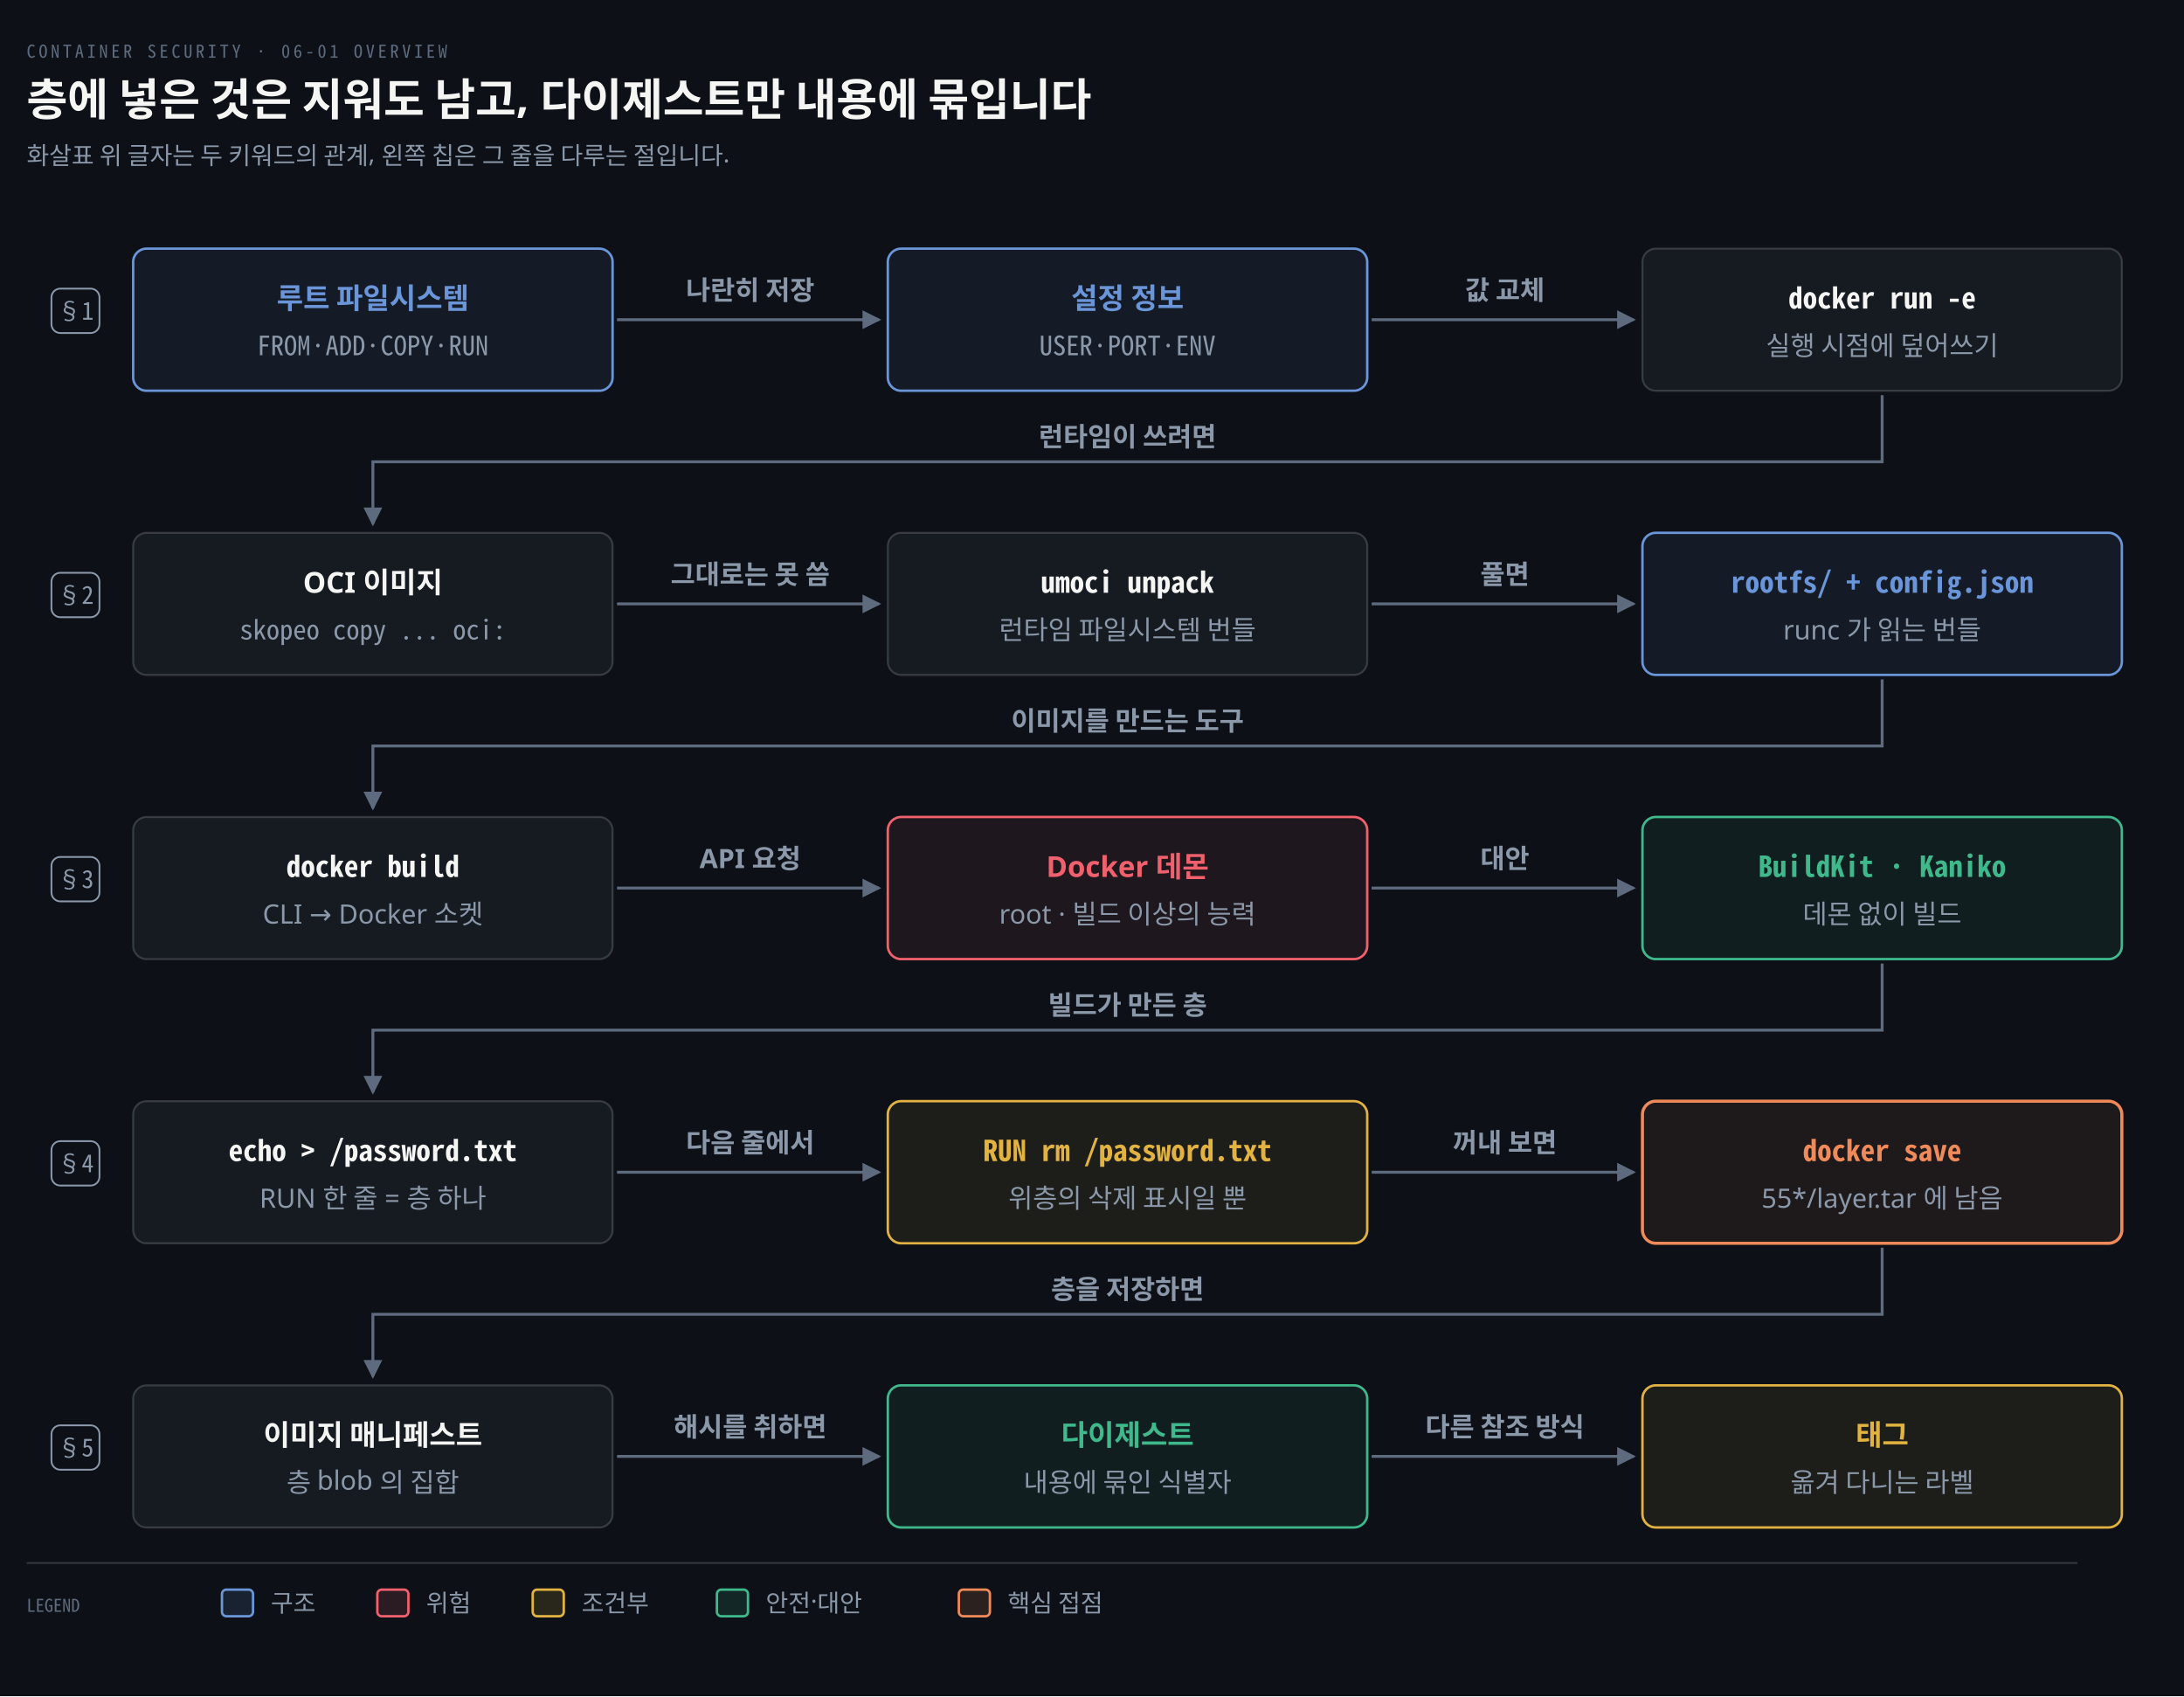
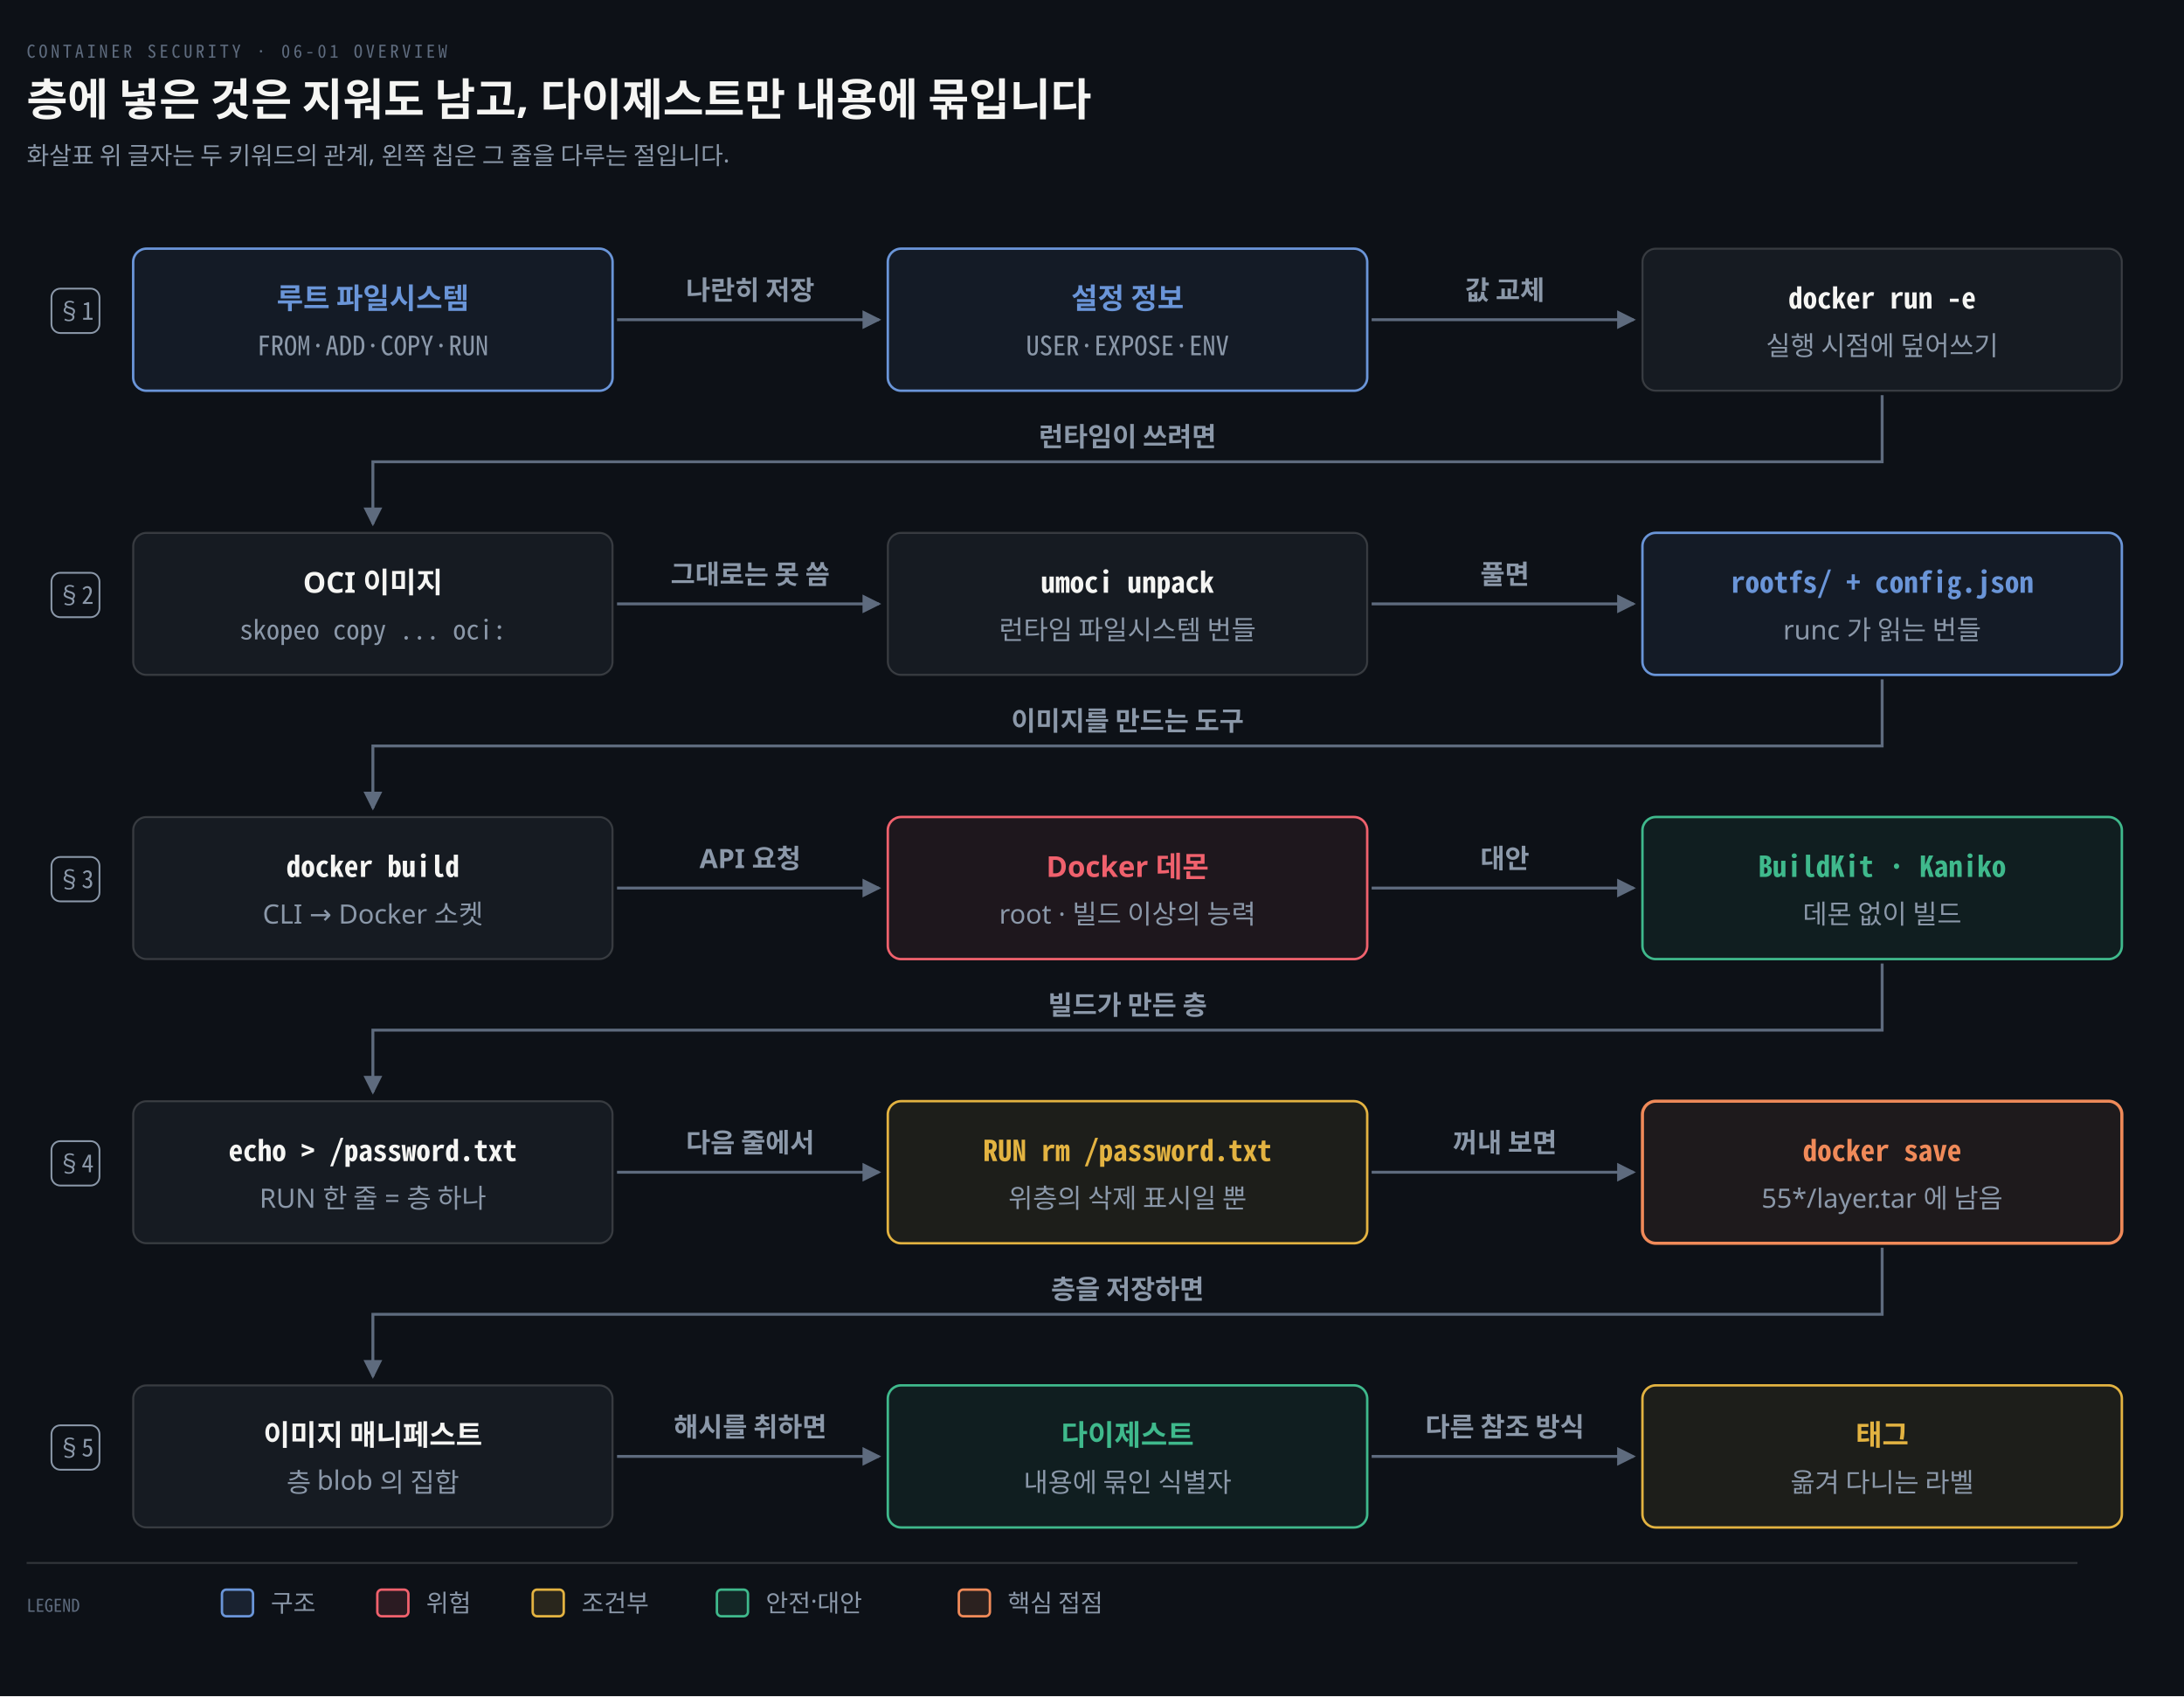
<svg xmlns="http://www.w3.org/2000/svg" viewBox="0 0 984 764" width="100%" role="img" aria-labelledby="dt dd">
  <defs>
    <marker id="ar" viewBox="0 0 8 8" refX="7" refY="4" markerWidth="6.5" markerHeight="6.5" orient="auto">
      <path d="M0 0 L8 4 L0 8 z" fill="#8B98A9" />
    </marker>
    <marker id="ok" viewBox="0 0 8 8" refX="7" refY="4" markerWidth="6.5" markerHeight="6.5" orient="auto">
      <path d="M0 0 L8 4 L0 8 z" fill="#3FB98C" />
    </marker>
    <marker id="warn" viewBox="0 0 8 8" refX="7" refY="4" markerWidth="6.5" markerHeight="6.5" orient="auto">
      <path d="M0 0 L8 4 L0 8 z" fill="#E3B341" />
    </marker>
    <marker id="bad" viewBox="0 0 8 8" refX="7" refY="4" markerWidth="6.5" markerHeight="6.5" orient="auto">
      <path d="M0 0 L8 4 L0 8 z" fill="#F0616D" />
    </marker>
    <marker id="info" viewBox="0 0 8 8" refX="7" refY="4" markerWidth="6.5" markerHeight="6.5" orient="auto">
      <path d="M0 0 L8 4 L0 8 z" fill="#6A95D8" />
    </marker>
    <marker id="acc" viewBox="0 0 8 8" refX="7" refY="4" markerWidth="6.5" markerHeight="6.5" orient="auto">
      <path d="M0 0 L8 4 L0 8 z" fill="#F08A59" />
    </marker>
    <marker id="soft" viewBox="0 0 8 8" refX="7" refY="4" markerWidth="6.5" markerHeight="6.5" orient="auto">
      <path d="M0 0 L8 4 L0 8 z" fill="#5E6B7E" />
    </marker>
  </defs>
  <rect width="984" height="764" fill="#0D1117" />
  <text x="12" y="26" font-family="'Geist Mono','Noto Sans Mono CJK KR',monospace" font-size="8" letter-spacing="0.18em" fill="#5E6B7E">CONTAINER SECURITY · 06-01 OVERVIEW</text>
  <text x="12" y="52" font-family="'Geist','Apple SD Gothic Neo','Noto Sans KR','Malgun Gothic',sans-serif" font-size="20" font-weight="600" fill="#F5F5F3">층에 넣은 것은 지워도 남고, 다이제스트만 내용에 묶입니다</text>
  <text x="12" y="74" font-family="'Geist','Apple SD Gothic Neo','Noto Sans KR','Malgun Gothic',sans-serif" font-size="11" fill="#8B98A9">화살표 위 글자는 두 키워드의 관계, 왼쪽 칩은 그 줄을 다루는 절입니다.</text>
  <rect x="23.18" y="130.0" width="21.64" height="20" rx="4" fill="#0D1117" stroke="#8B98A9" stroke-width="0.8" />
  <text x="34" y="144.0" text-anchor="middle" font-family="'Geist Mono','Noto Sans Mono CJK KR',monospace" font-size="11" font-weight="400" fill="#8B98A9">§1</text>
  <rect x="23.18" y="258.0" width="21.64" height="20" rx="4" fill="#0D1117" stroke="#8B98A9" stroke-width="0.8" />
  <text x="34" y="272.0" text-anchor="middle" font-family="'Geist Mono','Noto Sans Mono CJK KR',monospace" font-size="11" font-weight="400" fill="#8B98A9">§2</text>
  <rect x="23.18" y="386.0" width="21.64" height="20" rx="4" fill="#0D1117" stroke="#8B98A9" stroke-width="0.8" />
  <text x="34" y="400.0" text-anchor="middle" font-family="'Geist Mono','Noto Sans Mono CJK KR',monospace" font-size="11" font-weight="400" fill="#8B98A9">§3</text>
  <rect x="23.18" y="514.0" width="21.64" height="20" rx="4" fill="#0D1117" stroke="#8B98A9" stroke-width="0.8" />
  <text x="34" y="528.0" text-anchor="middle" font-family="'Geist Mono','Noto Sans Mono CJK KR',monospace" font-size="11" font-weight="400" fill="#8B98A9">§4</text>
  <rect x="23.18" y="642.0" width="21.64" height="20" rx="4" fill="#0D1117" stroke="#8B98A9" stroke-width="0.8" />
  <text x="34" y="656.0" text-anchor="middle" font-family="'Geist Mono','Noto Sans Mono CJK KR',monospace" font-size="11" font-weight="400" fill="#8B98A9">§5</text>
  <rect x="60" y="112" width="216" height="64" rx="6" fill="#6A95D814" stroke="#6A95D8" stroke-width="1.1" />
  <text x="168.0" y="139" text-anchor="middle" font-family="'Geist','Apple SD Gothic Neo','Noto Sans KR','Malgun Gothic',sans-serif" font-size="13" font-weight="600" fill="#6A95D8">루트 파일시스템</text>
  <text x="168.0" y="160" text-anchor="middle" font-family="'Geist Mono','Noto Sans Mono CJK KR',monospace" font-size="12" font-weight="400" fill="#8B98A9">FROM·ADD·COPY·RUN</text>
  <rect x="400" y="112" width="216" height="64" rx="6" fill="#6A95D814" stroke="#6A95D8" stroke-width="1.1" />
  <text x="508.0" y="139" text-anchor="middle" font-family="'Geist','Apple SD Gothic Neo','Noto Sans KR','Malgun Gothic',sans-serif" font-size="13" font-weight="600" fill="#6A95D8">설정 정보</text>
-   <text x="508.0" y="160" text-anchor="middle" font-family="'Geist Mono','Noto Sans Mono CJK KR',monospace" font-size="12" font-weight="400" fill="#8B98A9">USER·PORT·ENV</text>
+   <text x="508.0" y="160" text-anchor="middle" font-family="'Geist Mono','Noto Sans Mono CJK KR',monospace" font-size="12" font-weight="400" fill="#8B98A9">USER·EXPOSE·ENV</text>
  <rect x="740" y="112" width="216" height="64" rx="6" fill="#161B22" stroke="rgba(191,192,192,0.22)" stroke-width="0.9" />
  <text x="848.0" y="139" text-anchor="middle" font-family="'Geist Mono','Noto Sans Mono CJK KR',monospace" font-size="13" font-weight="600" fill="#F5F5F3">docker run -e</text>
  <text x="848.0" y="160" text-anchor="middle" font-family="'Geist','Apple SD Gothic Neo','Noto Sans KR','Malgun Gothic',sans-serif" font-size="12" font-weight="400" fill="#8B98A9">실행 시점에 덮어쓰기</text>
  <path d="M 278 144.0 L 396 144.0" fill="none" stroke="#5E6B7E" stroke-width="1.3" marker-end="url(#soft)" />
  <text x="338.0" y="135.0" text-anchor="middle" font-family="'Geist','Apple SD Gothic Neo','Noto Sans KR','Malgun Gothic',sans-serif" font-size="12" font-weight="600" fill="#8B98A9">나란히 저장</text>
  <path d="M 618 144.0 L 736 144.0" fill="none" stroke="#5E6B7E" stroke-width="1.3" marker-end="url(#soft)" />
  <text x="678.0" y="135.0" text-anchor="middle" font-family="'Geist','Apple SD Gothic Neo','Noto Sans KR','Malgun Gothic',sans-serif" font-size="12" font-weight="600" fill="#8B98A9">값 교체</text>
  <path d="M 848.0 178 L 848.0 208 L 168.0 208 L 168.0 236" fill="none" stroke="#5E6B7E" stroke-width="1.3" marker-end="url(#soft)" />
  <text x="508.0" y="201" text-anchor="middle" font-family="'Geist','Apple SD Gothic Neo','Noto Sans KR','Malgun Gothic',sans-serif" font-size="12" font-weight="600" fill="#8B98A9">런타임이 쓰려면</text>
  <rect x="60" y="240" width="216" height="64" rx="6" fill="#161B22" stroke="rgba(191,192,192,0.22)" stroke-width="0.9" />
  <text x="168.0" y="267" text-anchor="middle" font-family="'Geist','Apple SD Gothic Neo','Noto Sans KR','Malgun Gothic',sans-serif" font-size="13" font-weight="600" fill="#F5F5F3">OCI 이미지</text>
  <text x="168.0" y="288" text-anchor="middle" font-family="'Geist Mono','Noto Sans Mono CJK KR',monospace" font-size="12" font-weight="400" fill="#8B98A9">skopeo copy ... oci:</text>
  <rect x="400" y="240" width="216" height="64" rx="6" fill="#161B22" stroke="rgba(191,192,192,0.22)" stroke-width="0.9" />
  <text x="508.0" y="267" text-anchor="middle" font-family="'Geist Mono','Noto Sans Mono CJK KR',monospace" font-size="13" font-weight="600" fill="#F5F5F3">umoci unpack</text>
  <text x="508.0" y="288" text-anchor="middle" font-family="'Geist','Apple SD Gothic Neo','Noto Sans KR','Malgun Gothic',sans-serif" font-size="12" font-weight="400" fill="#8B98A9">런타임 파일시스템 번들</text>
  <rect x="740" y="240" width="216" height="64" rx="6" fill="#6A95D814" stroke="#6A95D8" stroke-width="1.1" />
  <text x="848.0" y="267" text-anchor="middle" font-family="'Geist Mono','Noto Sans Mono CJK KR',monospace" font-size="13" font-weight="600" fill="#6A95D8">rootfs/ + config.json</text>
  <text x="848.0" y="288" text-anchor="middle" font-family="'Geist','Apple SD Gothic Neo','Noto Sans KR','Malgun Gothic',sans-serif" font-size="12" font-weight="400" fill="#8B98A9">runc 가 읽는 번들</text>
  <path d="M 278 272.0 L 396 272.0" fill="none" stroke="#5E6B7E" stroke-width="1.3" marker-end="url(#soft)" />
  <text x="338.0" y="263.0" text-anchor="middle" font-family="'Geist','Apple SD Gothic Neo','Noto Sans KR','Malgun Gothic',sans-serif" font-size="12" font-weight="600" fill="#8B98A9">그대로는 못 씀</text>
  <path d="M 618 272.0 L 736 272.0" fill="none" stroke="#5E6B7E" stroke-width="1.3" marker-end="url(#soft)" />
  <text x="678.0" y="263.0" text-anchor="middle" font-family="'Geist','Apple SD Gothic Neo','Noto Sans KR','Malgun Gothic',sans-serif" font-size="12" font-weight="600" fill="#8B98A9">풀면</text>
  <path d="M 848.0 306 L 848.0 336 L 168.0 336 L 168.0 364" fill="none" stroke="#5E6B7E" stroke-width="1.3" marker-end="url(#soft)" />
  <text x="508.0" y="329" text-anchor="middle" font-family="'Geist','Apple SD Gothic Neo','Noto Sans KR','Malgun Gothic',sans-serif" font-size="12" font-weight="600" fill="#8B98A9">이미지를 만드는 도구</text>
  <rect x="60" y="368" width="216" height="64" rx="6" fill="#161B22" stroke="rgba(191,192,192,0.22)" stroke-width="0.9" />
  <text x="168.0" y="395" text-anchor="middle" font-family="'Geist Mono','Noto Sans Mono CJK KR',monospace" font-size="13" font-weight="600" fill="#F5F5F3">docker build</text>
  <text x="168.0" y="416" text-anchor="middle" font-family="'Geist','Apple SD Gothic Neo','Noto Sans KR','Malgun Gothic',sans-serif" font-size="12" font-weight="400" fill="#8B98A9">CLI → Docker 소켓</text>
  <rect x="400" y="368" width="216" height="64" rx="6" fill="#F0616D14" stroke="#F0616D" stroke-width="1.1" />
  <text x="508.0" y="395" text-anchor="middle" font-family="'Geist','Apple SD Gothic Neo','Noto Sans KR','Malgun Gothic',sans-serif" font-size="13" font-weight="600" fill="#F0616D">Docker 데몬</text>
  <text x="508.0" y="416" text-anchor="middle" font-family="'Geist','Apple SD Gothic Neo','Noto Sans KR','Malgun Gothic',sans-serif" font-size="12" font-weight="400" fill="#8B98A9">root · 빌드 이상의 능력</text>
  <rect x="740" y="368" width="216" height="64" rx="6" fill="#3FB98C14" stroke="#3FB98C" stroke-width="1.1" />
  <text x="848.0" y="395" text-anchor="middle" font-family="'Geist Mono','Noto Sans Mono CJK KR',monospace" font-size="13" font-weight="600" fill="#3FB98C">BuildKit · Kaniko</text>
  <text x="848.0" y="416" text-anchor="middle" font-family="'Geist','Apple SD Gothic Neo','Noto Sans KR','Malgun Gothic',sans-serif" font-size="12" font-weight="400" fill="#8B98A9">데몬 없이 빌드</text>
  <path d="M 278 400.0 L 396 400.0" fill="none" stroke="#5E6B7E" stroke-width="1.3" marker-end="url(#soft)" />
  <text x="338.0" y="391.0" text-anchor="middle" font-family="'Geist','Apple SD Gothic Neo','Noto Sans KR','Malgun Gothic',sans-serif" font-size="12" font-weight="600" fill="#8B98A9">API 요청</text>
  <path d="M 618 400.0 L 736 400.0" fill="none" stroke="#5E6B7E" stroke-width="1.3" marker-end="url(#soft)" />
  <text x="678.0" y="391.0" text-anchor="middle" font-family="'Geist','Apple SD Gothic Neo','Noto Sans KR','Malgun Gothic',sans-serif" font-size="12" font-weight="600" fill="#8B98A9">대안</text>
  <path d="M 848.0 434 L 848.0 464 L 168.0 464 L 168.0 492" fill="none" stroke="#5E6B7E" stroke-width="1.3" marker-end="url(#soft)" />
  <text x="508.0" y="457" text-anchor="middle" font-family="'Geist','Apple SD Gothic Neo','Noto Sans KR','Malgun Gothic',sans-serif" font-size="12" font-weight="600" fill="#8B98A9">빌드가 만든 층</text>
  <rect x="60" y="496" width="216" height="64" rx="6" fill="#161B22" stroke="rgba(191,192,192,0.22)" stroke-width="0.9" />
  <text x="168.0" y="523" text-anchor="middle" font-family="'Geist Mono','Noto Sans Mono CJK KR',monospace" font-size="13" font-weight="600" fill="#F5F5F3">echo &gt; /password.txt</text>
  <text x="168.0" y="544" text-anchor="middle" font-family="'Geist','Apple SD Gothic Neo','Noto Sans KR','Malgun Gothic',sans-serif" font-size="12" font-weight="400" fill="#8B98A9">RUN 한 줄 = 층 하나</text>
  <rect x="400" y="496" width="216" height="64" rx="6" fill="#E3B34114" stroke="#E3B341" stroke-width="1.1" />
  <text x="508.0" y="523" text-anchor="middle" font-family="'Geist Mono','Noto Sans Mono CJK KR',monospace" font-size="13" font-weight="600" fill="#E3B341">RUN rm /password.txt</text>
  <text x="508.0" y="544" text-anchor="middle" font-family="'Geist','Apple SD Gothic Neo','Noto Sans KR','Malgun Gothic',sans-serif" font-size="12" font-weight="400" fill="#8B98A9">위층의 삭제 표시일 뿐</text>
  <rect x="740" y="496" width="216" height="64" rx="6" fill="#F08A5914" stroke="#F08A59" stroke-width="1.4" />
  <text x="848.0" y="523" text-anchor="middle" font-family="'Geist Mono','Noto Sans Mono CJK KR',monospace" font-size="13" font-weight="600" fill="#F08A59">docker save</text>
  <text x="848.0" y="544" text-anchor="middle" font-family="'Geist','Apple SD Gothic Neo','Noto Sans KR','Malgun Gothic',sans-serif" font-size="12" font-weight="400" fill="#8B98A9">55*/layer.tar 에 남음</text>
  <path d="M 278 528.0 L 396 528.0" fill="none" stroke="#5E6B7E" stroke-width="1.3" marker-end="url(#soft)" />
  <text x="338.0" y="519.0" text-anchor="middle" font-family="'Geist','Apple SD Gothic Neo','Noto Sans KR','Malgun Gothic',sans-serif" font-size="12" font-weight="600" fill="#8B98A9">다음 줄에서</text>
  <path d="M 618 528.0 L 736 528.0" fill="none" stroke="#5E6B7E" stroke-width="1.3" marker-end="url(#soft)" />
  <text x="678.0" y="519.0" text-anchor="middle" font-family="'Geist','Apple SD Gothic Neo','Noto Sans KR','Malgun Gothic',sans-serif" font-size="12" font-weight="600" fill="#8B98A9">꺼내 보면</text>
  <path d="M 848.0 562 L 848.0 592 L 168.0 592 L 168.0 620" fill="none" stroke="#5E6B7E" stroke-width="1.3" marker-end="url(#soft)" />
  <text x="508.0" y="585" text-anchor="middle" font-family="'Geist','Apple SD Gothic Neo','Noto Sans KR','Malgun Gothic',sans-serif" font-size="12" font-weight="600" fill="#8B98A9">층을 저장하면</text>
  <rect x="60" y="624" width="216" height="64" rx="6" fill="#161B22" stroke="rgba(191,192,192,0.22)" stroke-width="0.9" />
  <text x="168.0" y="651" text-anchor="middle" font-family="'Geist','Apple SD Gothic Neo','Noto Sans KR','Malgun Gothic',sans-serif" font-size="13" font-weight="600" fill="#F5F5F3">이미지 매니페스트</text>
  <text x="168.0" y="672" text-anchor="middle" font-family="'Geist','Apple SD Gothic Neo','Noto Sans KR','Malgun Gothic',sans-serif" font-size="12" font-weight="400" fill="#8B98A9">층 blob 의 집합</text>
  <rect x="400" y="624" width="216" height="64" rx="6" fill="#3FB98C14" stroke="#3FB98C" stroke-width="1.1" />
  <text x="508.0" y="651" text-anchor="middle" font-family="'Geist','Apple SD Gothic Neo','Noto Sans KR','Malgun Gothic',sans-serif" font-size="13" font-weight="600" fill="#3FB98C">다이제스트</text>
  <text x="508.0" y="672" text-anchor="middle" font-family="'Geist','Apple SD Gothic Neo','Noto Sans KR','Malgun Gothic',sans-serif" font-size="12" font-weight="400" fill="#8B98A9">내용에 묶인 식별자</text>
  <rect x="740" y="624" width="216" height="64" rx="6" fill="#E3B34114" stroke="#E3B341" stroke-width="1.1" />
  <text x="848.0" y="651" text-anchor="middle" font-family="'Geist','Apple SD Gothic Neo','Noto Sans KR','Malgun Gothic',sans-serif" font-size="13" font-weight="600" fill="#E3B341">태그</text>
  <text x="848.0" y="672" text-anchor="middle" font-family="'Geist','Apple SD Gothic Neo','Noto Sans KR','Malgun Gothic',sans-serif" font-size="12" font-weight="400" fill="#8B98A9">옮겨 다니는 라벨</text>
  <path d="M 278 656.0 L 396 656.0" fill="none" stroke="#5E6B7E" stroke-width="1.3" marker-end="url(#soft)" />
  <text x="338.0" y="647.0" text-anchor="middle" font-family="'Geist','Apple SD Gothic Neo','Noto Sans KR','Malgun Gothic',sans-serif" font-size="12" font-weight="600" fill="#8B98A9">해시를 취하면</text>
  <path d="M 618 656.0 L 736 656.0" fill="none" stroke="#5E6B7E" stroke-width="1.3" marker-end="url(#soft)" />
  <text x="678.0" y="647.0" text-anchor="middle" font-family="'Geist','Apple SD Gothic Neo','Noto Sans KR','Malgun Gothic',sans-serif" font-size="12" font-weight="600" fill="#8B98A9">다른 참조 방식</text>
  <line x1="12" y1="704" x2="936" y2="704" stroke="rgba(191,192,192,0.22)" stroke-width="0.8" />
  <text x="12" y="726" text-anchor="start" font-family="'Geist Mono','Noto Sans Mono CJK KR',monospace" font-size="8" font-weight="400" fill="#5E6B7E">LEGEND</text>
  <rect x="100" y="716" width="14" height="12" rx="2" fill="#6A95D822" stroke="#6A95D8" stroke-width="1.1" />
  <text x="122" y="726" text-anchor="start" font-family="'Geist','Apple SD Gothic Neo','Noto Sans KR','Malgun Gothic',sans-serif" font-size="11" font-weight="400" fill="#8B98A9">구조</text>
  <rect x="170" y="716" width="14" height="12" rx="2" fill="#F0616D22" stroke="#F0616D" stroke-width="1.1" />
  <text x="192" y="726" text-anchor="start" font-family="'Geist','Apple SD Gothic Neo','Noto Sans KR','Malgun Gothic',sans-serif" font-size="11" font-weight="400" fill="#8B98A9">위험</text>
  <rect x="240" y="716" width="14" height="12" rx="2" fill="#E3B34122" stroke="#E3B341" stroke-width="1.1" />
  <text x="262" y="726" text-anchor="start" font-family="'Geist','Apple SD Gothic Neo','Noto Sans KR','Malgun Gothic',sans-serif" font-size="11" font-weight="400" fill="#8B98A9">조건부</text>
  <rect x="323" y="716" width="14" height="12" rx="2" fill="#3FB98C22" stroke="#3FB98C" stroke-width="1.1" />
  <text x="345" y="726" text-anchor="start" font-family="'Geist','Apple SD Gothic Neo','Noto Sans KR','Malgun Gothic',sans-serif" font-size="11" font-weight="400" fill="#8B98A9">안전·대안</text>
  <rect x="432" y="716" width="14" height="12" rx="2" fill="#F08A5922" stroke="#F08A59" stroke-width="1.1" />
  <text x="454" y="726" text-anchor="start" font-family="'Geist','Apple SD Gothic Neo','Noto Sans KR','Malgun Gothic',sans-serif" font-size="11" font-weight="400" fill="#8B98A9">핵심 접점</text>
</svg>
